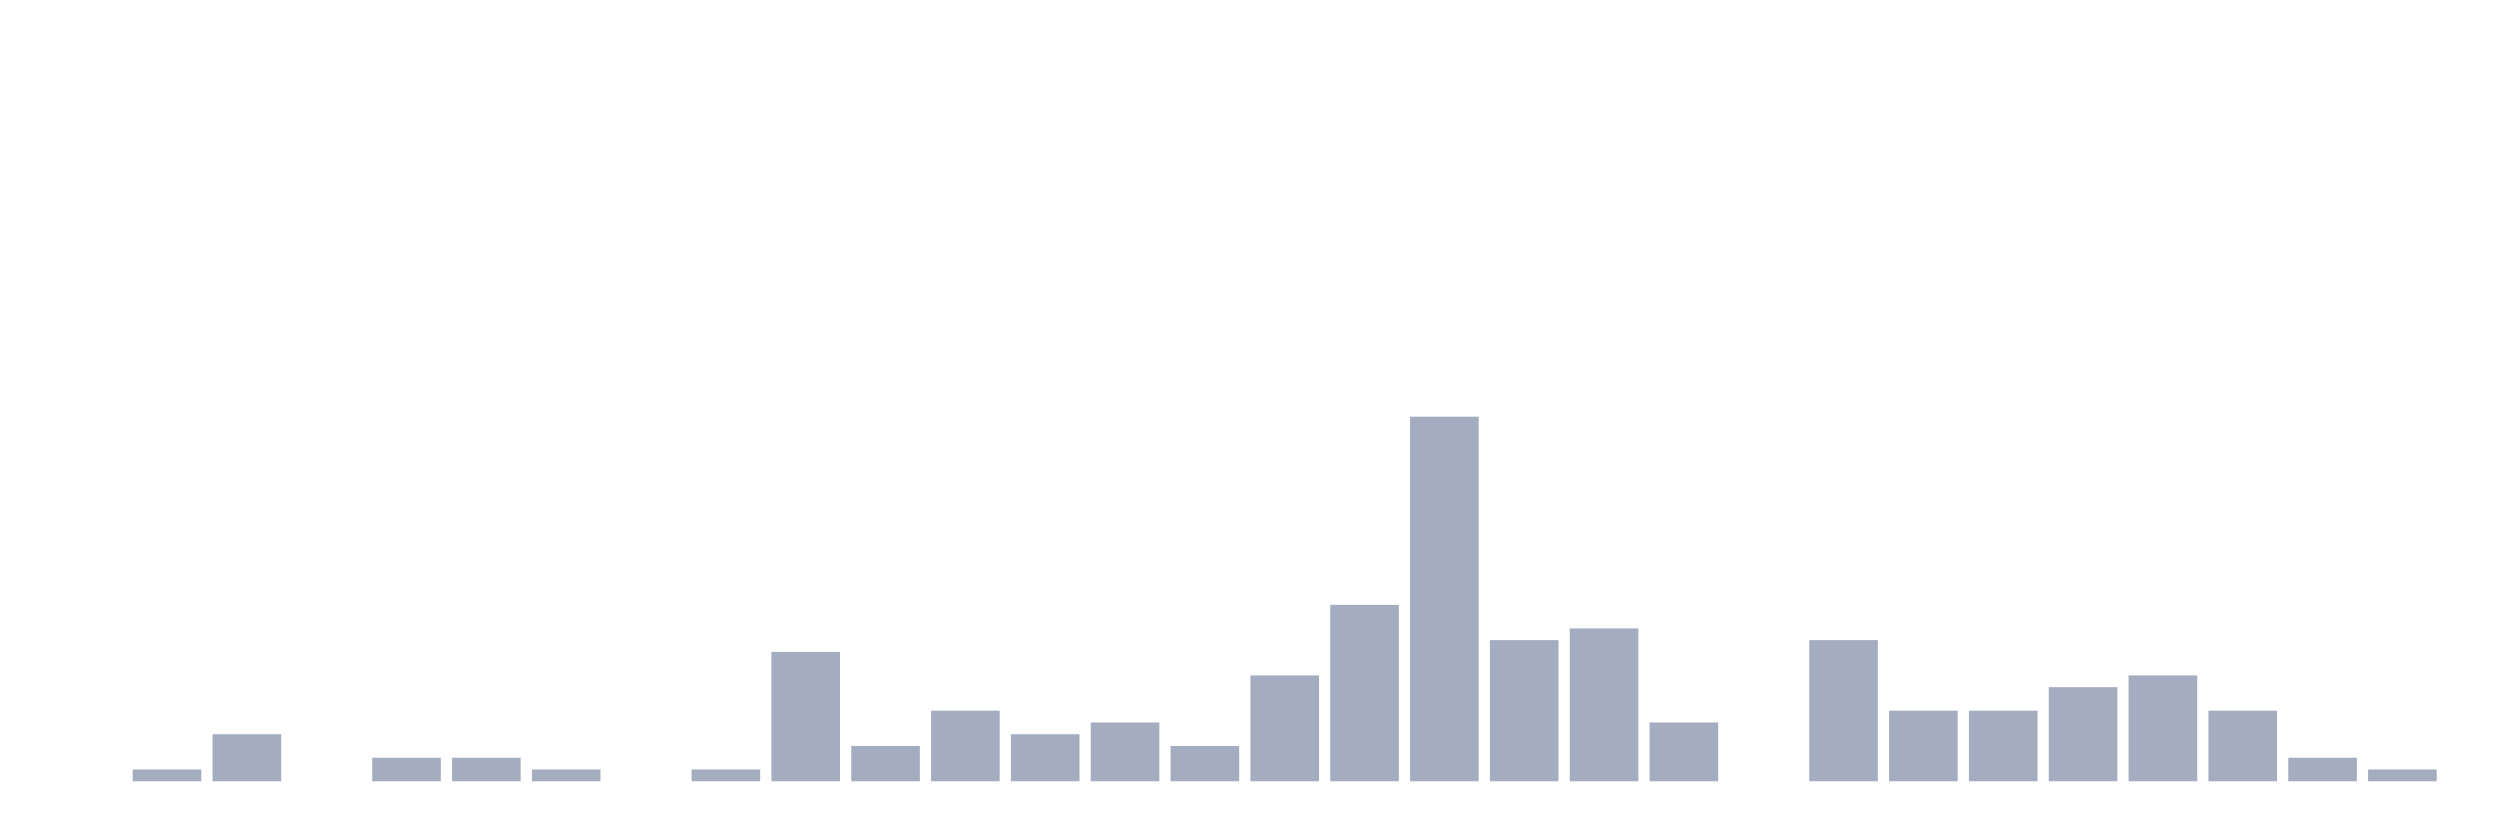
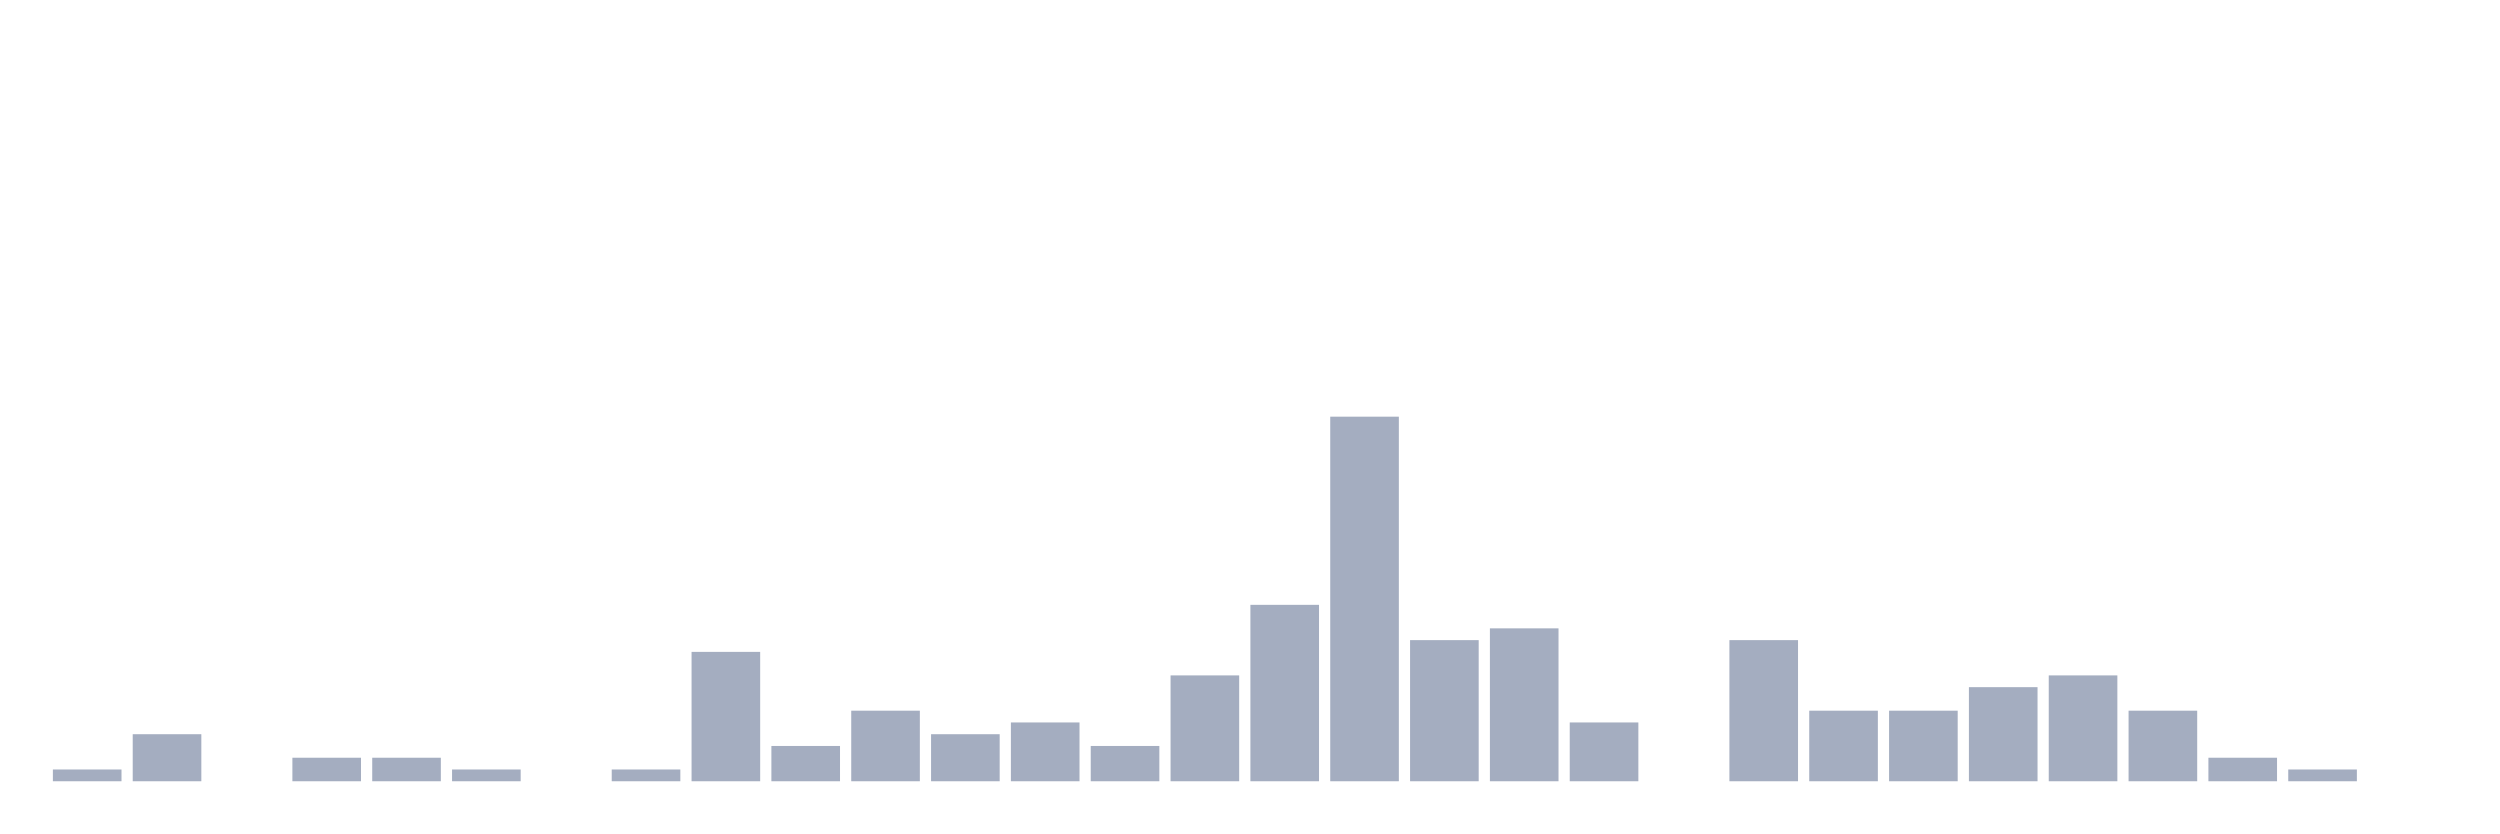
<svg xmlns="http://www.w3.org/2000/svg" viewBox="0 0 480 160">
  <g transform="translate(10,10)">
-     <rect class="bar" x="0.153" width="13.175" y="140" height="0" fill="rgb(164,173,192)" />
-     <rect class="bar" x="15.482" width="13.175" y="137.742" height="2.258" fill="rgb(164,173,192)" />
-     <rect class="bar" x="30.81" width="13.175" y="130.968" height="9.032" fill="rgb(164,173,192)" />
-     <rect class="bar" x="46.138" width="13.175" y="140" height="0" fill="rgb(164,173,192)" />
+     <rect class="bar" x="0.153" width="13.175" y="137.742" height="2.258" fill="rgb(164,173,192)" />
+     <rect class="bar" x="15.482" width="13.175" y="130.968" height="9.032" fill="rgb(164,173,192)" />
+     <rect class="bar" x="30.81" width="13.175" y="140" height="0" fill="rgb(164,173,192)" />
+     <rect class="bar" x="46.138" width="13.175" y="135.484" height="4.516" fill="rgb(164,173,192)" />
    <rect class="bar" x="61.466" width="13.175" y="135.484" height="4.516" fill="rgb(164,173,192)" />
-     <rect class="bar" x="76.794" width="13.175" y="135.484" height="4.516" fill="rgb(164,173,192)" />
-     <rect class="bar" x="92.123" width="13.175" y="137.742" height="2.258" fill="rgb(164,173,192)" />
-     <rect class="bar" x="107.451" width="13.175" y="140" height="0" fill="rgb(164,173,192)" />
-     <rect class="bar" x="122.779" width="13.175" y="137.742" height="2.258" fill="rgb(164,173,192)" />
-     <rect class="bar" x="138.107" width="13.175" y="115.161" height="24.839" fill="rgb(164,173,192)" />
-     <rect class="bar" x="153.436" width="13.175" y="133.226" height="6.774" fill="rgb(164,173,192)" />
-     <rect class="bar" x="168.764" width="13.175" y="126.452" height="13.548" fill="rgb(164,173,192)" />
-     <rect class="bar" x="184.092" width="13.175" y="130.968" height="9.032" fill="rgb(164,173,192)" />
-     <rect class="bar" x="199.42" width="13.175" y="128.71" height="11.29" fill="rgb(164,173,192)" />
-     <rect class="bar" x="214.748" width="13.175" y="133.226" height="6.774" fill="rgb(164,173,192)" />
-     <rect class="bar" x="230.077" width="13.175" y="119.677" height="20.323" fill="rgb(164,173,192)" />
-     <rect class="bar" x="245.405" width="13.175" y="106.129" height="33.871" fill="rgb(164,173,192)" />
-     <rect class="bar" x="260.733" width="13.175" y="70" height="70" fill="rgb(164,173,192)" />
-     <rect class="bar" x="276.061" width="13.175" y="112.903" height="27.097" fill="rgb(164,173,192)" />
-     <rect class="bar" x="291.39" width="13.175" y="110.645" height="29.355" fill="rgb(164,173,192)" />
-     <rect class="bar" x="306.718" width="13.175" y="128.71" height="11.29" fill="rgb(164,173,192)" />
-     <rect class="bar" x="322.046" width="13.175" y="140" height="0" fill="rgb(164,173,192)" />
-     <rect class="bar" x="337.374" width="13.175" y="112.903" height="27.097" fill="rgb(164,173,192)" />
+     <rect class="bar" x="76.794" width="13.175" y="137.742" height="2.258" fill="rgb(164,173,192)" />
+     <rect class="bar" x="92.123" width="13.175" y="140" height="0" fill="rgb(164,173,192)" />
+     <rect class="bar" x="107.451" width="13.175" y="137.742" height="2.258" fill="rgb(164,173,192)" />
+     <rect class="bar" x="122.779" width="13.175" y="115.161" height="24.839" fill="rgb(164,173,192)" />
+     <rect class="bar" x="138.107" width="13.175" y="133.226" height="6.774" fill="rgb(164,173,192)" />
+     <rect class="bar" x="153.436" width="13.175" y="126.452" height="13.548" fill="rgb(164,173,192)" />
+     <rect class="bar" x="168.764" width="13.175" y="130.968" height="9.032" fill="rgb(164,173,192)" />
+     <rect class="bar" x="184.092" width="13.175" y="128.71" height="11.29" fill="rgb(164,173,192)" />
+     <rect class="bar" x="199.42" width="13.175" y="133.226" height="6.774" fill="rgb(164,173,192)" />
+     <rect class="bar" x="214.748" width="13.175" y="119.677" height="20.323" fill="rgb(164,173,192)" />
+     <rect class="bar" x="230.077" width="13.175" y="106.129" height="33.871" fill="rgb(164,173,192)" />
+     <rect class="bar" x="245.405" width="13.175" y="70" height="70" fill="rgb(164,173,192)" />
+     <rect class="bar" x="260.733" width="13.175" y="112.903" height="27.097" fill="rgb(164,173,192)" />
+     <rect class="bar" x="276.061" width="13.175" y="110.645" height="29.355" fill="rgb(164,173,192)" />
+     <rect class="bar" x="291.39" width="13.175" y="128.71" height="11.29" fill="rgb(164,173,192)" />
+     <rect class="bar" x="306.718" width="13.175" y="140" height="0" fill="rgb(164,173,192)" />
+     <rect class="bar" x="322.046" width="13.175" y="112.903" height="27.097" fill="rgb(164,173,192)" />
+     <rect class="bar" x="337.374" width="13.175" y="126.452" height="13.548" fill="rgb(164,173,192)" />
    <rect class="bar" x="352.702" width="13.175" y="126.452" height="13.548" fill="rgb(164,173,192)" />
-     <rect class="bar" x="368.031" width="13.175" y="126.452" height="13.548" fill="rgb(164,173,192)" />
-     <rect class="bar" x="383.359" width="13.175" y="121.935" height="18.065" fill="rgb(164,173,192)" />
-     <rect class="bar" x="398.687" width="13.175" y="119.677" height="20.323" fill="rgb(164,173,192)" />
-     <rect class="bar" x="414.015" width="13.175" y="126.452" height="13.548" fill="rgb(164,173,192)" />
-     <rect class="bar" x="429.344" width="13.175" y="135.484" height="4.516" fill="rgb(164,173,192)" />
-     <rect class="bar" x="444.672" width="13.175" y="137.742" height="2.258" fill="rgb(164,173,192)" />
+     <rect class="bar" x="368.031" width="13.175" y="121.935" height="18.065" fill="rgb(164,173,192)" />
+     <rect class="bar" x="383.359" width="13.175" y="119.677" height="20.323" fill="rgb(164,173,192)" />
+     <rect class="bar" x="398.687" width="13.175" y="126.452" height="13.548" fill="rgb(164,173,192)" />
+     <rect class="bar" x="414.015" width="13.175" y="135.484" height="4.516" fill="rgb(164,173,192)" />
+     <rect class="bar" x="429.344" width="13.175" y="137.742" height="2.258" fill="rgb(164,173,192)" />
+     <rect class="bar" x="444.672" width="13.175" y="140" height="0" fill="rgb(164,173,192)" />
  </g>
</svg>
